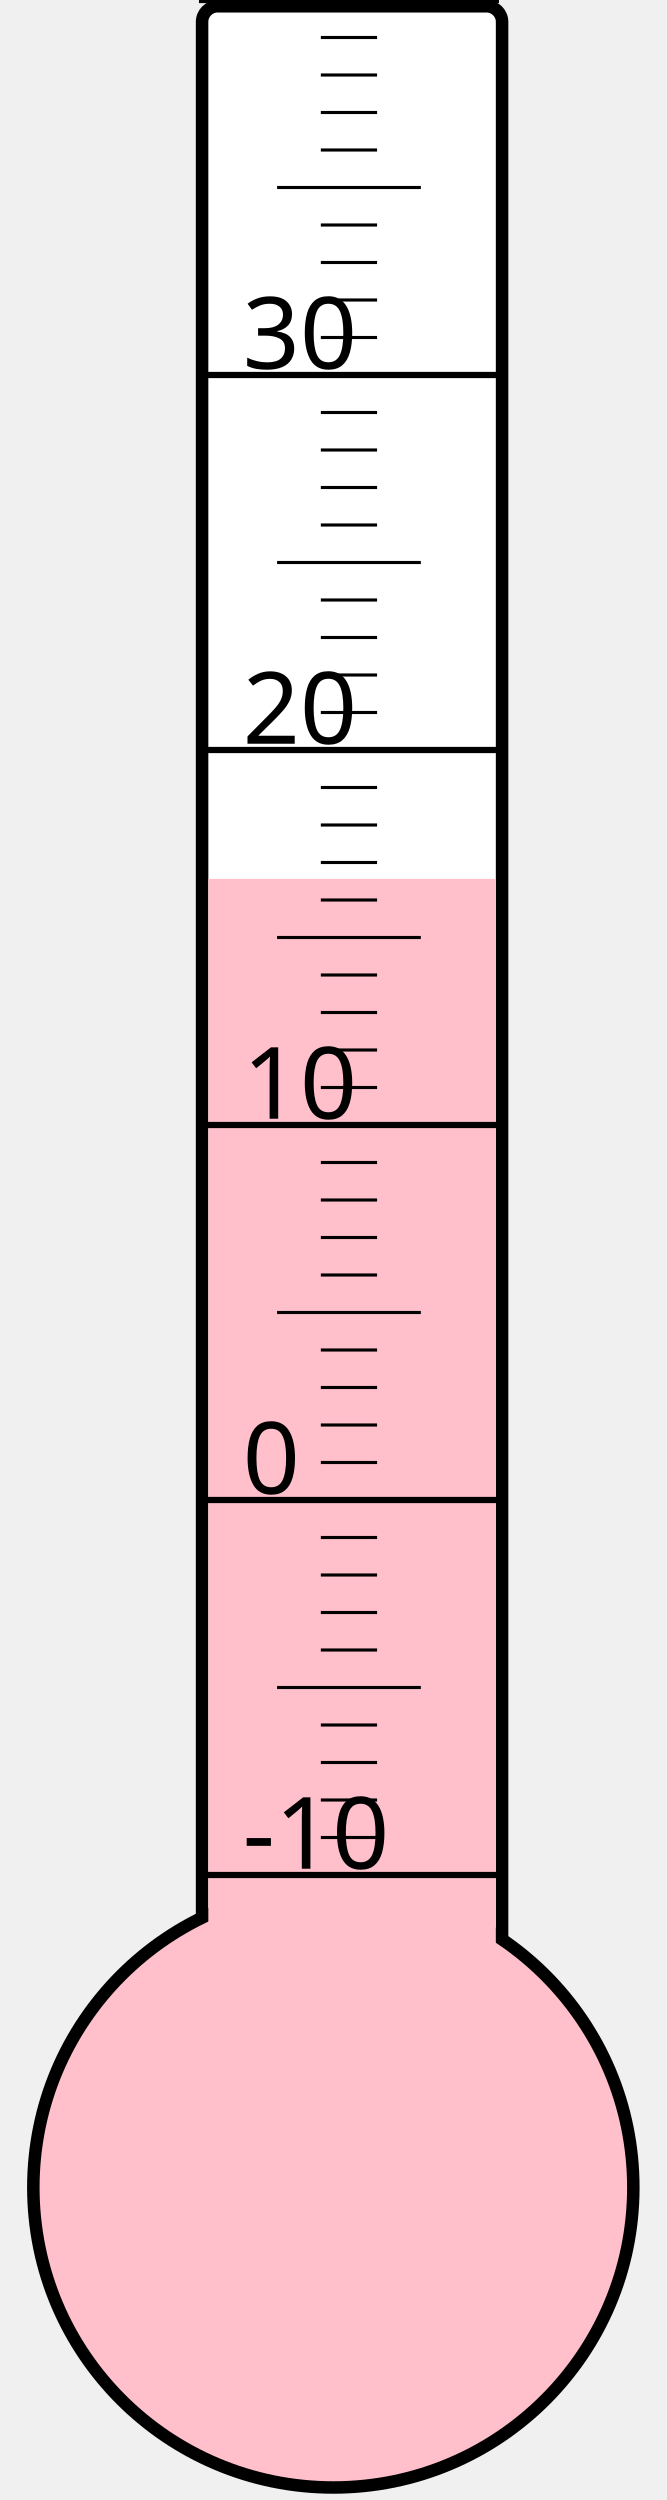
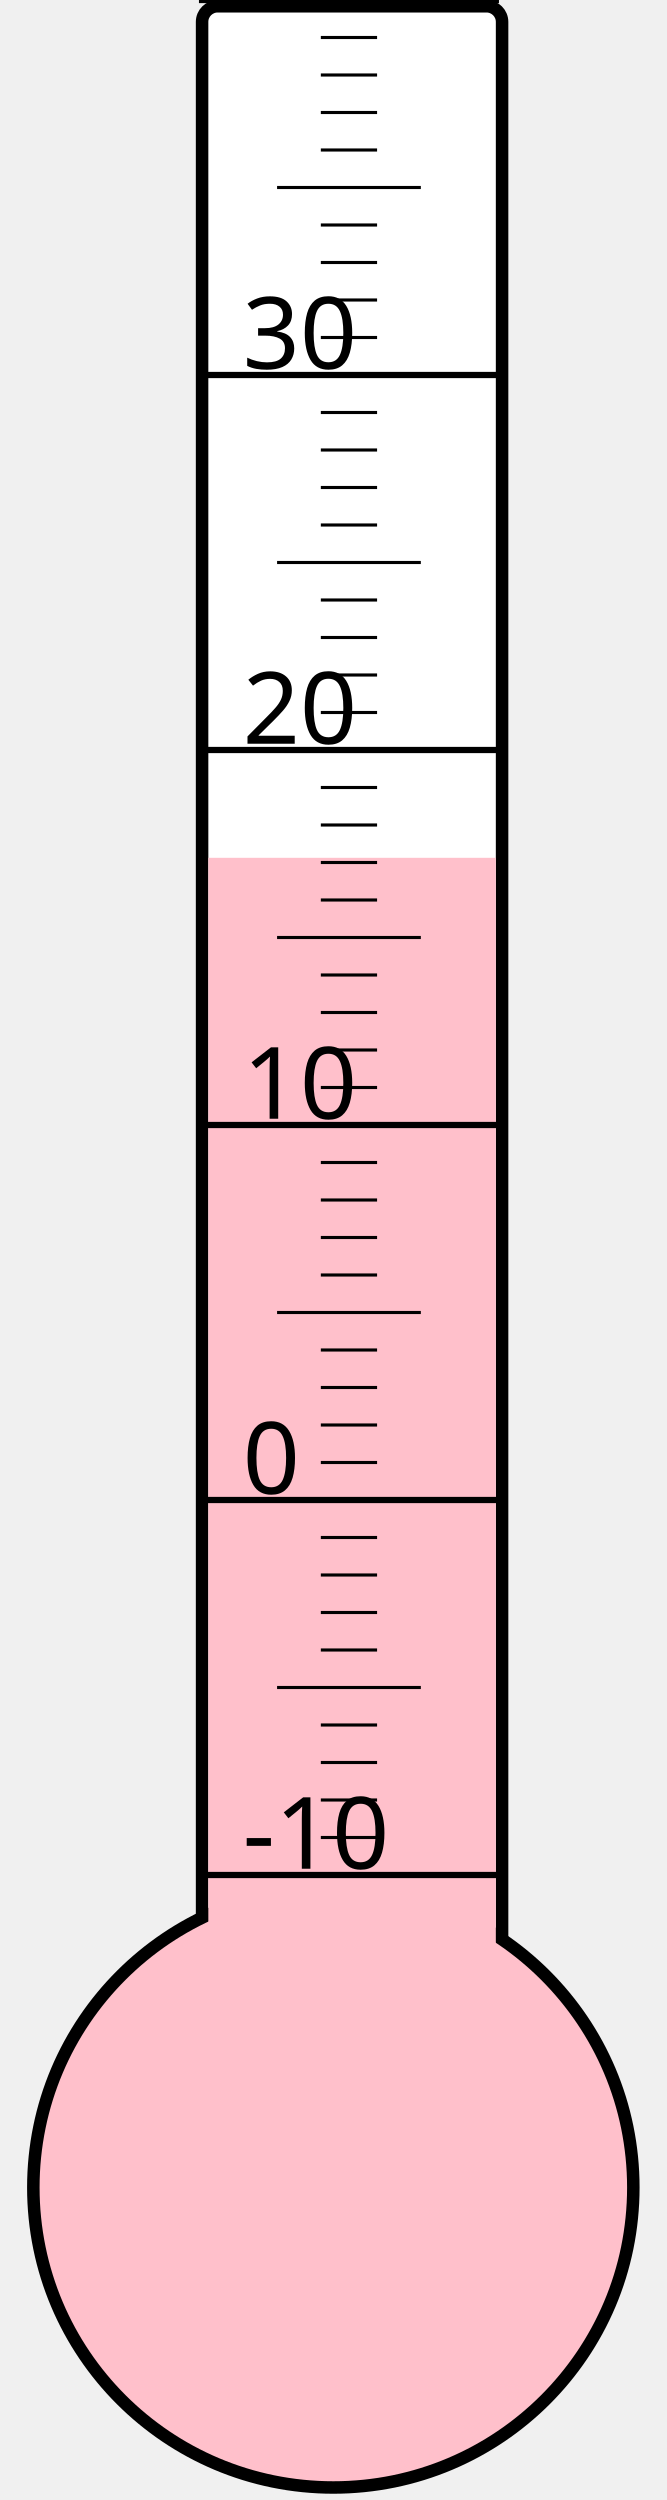
<svg xmlns="http://www.w3.org/2000/svg" width="40px" height="150px" viewBox="0 0 200 800">
  <rect width="200" height="800" x="0" y="0" style="fill: #ffffeb; fill-opacity: 0;" />
  <rect width="96" height="680" x="58" y="2" rx="5" ry="5" style="fill: white; fill-opacity: 1; stroke: black; stroke-width: 4;" />
  <circle cx="100" cy="700" r="96" style="fill: pink; stroke: black; stroke-width: 4;" />
-   <rect width="92" height="418.75" x="60" y="281.25" style="fill: pink; fill-opacity: 1; stroke-width: 0;" />
+   <rect width="92" height="425.5" x="60" y="274.5" style="fill: pink; fill-opacity: 1; stroke-width: 0;" />
  <text x="71" y="598" style="font-family: sans-serif; font-size: 24pt;">-10</text>
  <text x="71" y="478" style="font-family: sans-serif; font-size: 24pt;">0</text>
  <text x="71" y="358" style="font-family: sans-serif; font-size: 24pt;">10</text>
  <text x="71" y="238" style="font-family: sans-serif; font-size: 24pt;">20</text>
  <text x="71" y="118" style="font-family: sans-serif; font-size: 24pt;">30</text>
  <g style="stroke: black;">
    <line x1="57" y1="600" x2="153" y2="600" style="stroke-width: 2;" />
    <line x1="96" y1="588" x2="114" y2="588" style="stroke-width: 1;" />
    <line x1="96" y1="576" x2="114" y2="576" style="stroke-width: 1;" />
    <line x1="96" y1="564" x2="114" y2="564" style="stroke-width: 1;" />
    <line x1="96" y1="552" x2="114" y2="552" style="stroke-width: 1;" />
    <line x1="82" y1="540" x2="128" y2="540" style="stroke-width: 1;" />
    <line x1="96" y1="528" x2="114" y2="528" style="stroke-width: 1;" />
    <line x1="96" y1="516" x2="114" y2="516" style="stroke-width: 1;" />
    <line x1="96" y1="504" x2="114" y2="504" style="stroke-width: 1;" />
    <line x1="96" y1="492" x2="114" y2="492" style="stroke-width: 1;" />
    <line x1="57" y1="480" x2="153" y2="480" style="stroke-width: 2;" />
    <line x1="96" y1="468" x2="114" y2="468" style="stroke-width: 1;" />
    <line x1="96" y1="456" x2="114" y2="456" style="stroke-width: 1;" />
    <line x1="96" y1="444" x2="114" y2="444" style="stroke-width: 1;" />
    <line x1="96" y1="432" x2="114" y2="432" style="stroke-width: 1;" />
    <line x1="82" y1="420" x2="128" y2="420" style="stroke-width: 1;" />
    <line x1="96" y1="408" x2="114" y2="408" style="stroke-width: 1;" />
    <line x1="96" y1="396" x2="114" y2="396" style="stroke-width: 1;" />
    <line x1="96" y1="384" x2="114" y2="384" style="stroke-width: 1;" />
    <line x1="96" y1="372" x2="114" y2="372" style="stroke-width: 1;" />
    <line x1="57" y1="360" x2="153" y2="360" style="stroke-width: 2;" />
    <line x1="96" y1="348" x2="114" y2="348" style="stroke-width: 1;" />
    <line x1="96" y1="336" x2="114" y2="336" style="stroke-width: 1;" />
    <line x1="96" y1="324" x2="114" y2="324" style="stroke-width: 1;" />
    <line x1="96" y1="312" x2="114" y2="312" style="stroke-width: 1;" />
    <line x1="82" y1="300" x2="128" y2="300" style="stroke-width: 1;" />
    <line x1="96" y1="288" x2="114" y2="288" style="stroke-width: 1;" />
    <line x1="96" y1="276" x2="114" y2="276" style="stroke-width: 1;" />
    <line x1="96" y1="264" x2="114" y2="264" style="stroke-width: 1;" />
    <line x1="96" y1="252" x2="114" y2="252" style="stroke-width: 1;" />
    <line x1="57" y1="240" x2="153" y2="240" style="stroke-width: 2;" />
    <line x1="96" y1="228" x2="114" y2="228" style="stroke-width: 1;" />
    <line x1="96" y1="216" x2="114" y2="216" style="stroke-width: 1;" />
    <line x1="96" y1="204" x2="114" y2="204" style="stroke-width: 1;" />
    <line x1="96" y1="192" x2="114" y2="192" style="stroke-width: 1;" />
    <line x1="82" y1="180" x2="128" y2="180" style="stroke-width: 1;" />
    <line x1="96" y1="168" x2="114" y2="168" style="stroke-width: 1;" />
    <line x1="96" y1="156" x2="114" y2="156" style="stroke-width: 1;" />
    <line x1="96" y1="144" x2="114" y2="144" style="stroke-width: 1;" />
    <line x1="96" y1="132" x2="114" y2="132" style="stroke-width: 1;" />
    <line x1="57" y1="120" x2="153" y2="120" style="stroke-width: 2;" />
    <line x1="96" y1="108" x2="114" y2="108" style="stroke-width: 1;" />
    <line x1="96" y1="96" x2="114" y2="96" style="stroke-width: 1;" />
    <line x1="96" y1="84" x2="114" y2="84" style="stroke-width: 1;" />
    <line x1="96" y1="72" x2="114" y2="72" style="stroke-width: 1;" />
    <line x1="82" y1="60" x2="128" y2="60" style="stroke-width: 1;" />
    <line x1="96" y1="48" x2="114" y2="48" style="stroke-width: 1;" />
    <line x1="96" y1="36" x2="114" y2="36" style="stroke-width: 1;" />
    <line x1="96" y1="24" x2="114" y2="24" style="stroke-width: 1;" />
    <line x1="96" y1="12" x2="114" y2="12" style="stroke-width: 1;" />
    <line x1="57" y1="0" x2="153" y2="0" style="stroke-width: 2;" />
  </g>
</svg>
